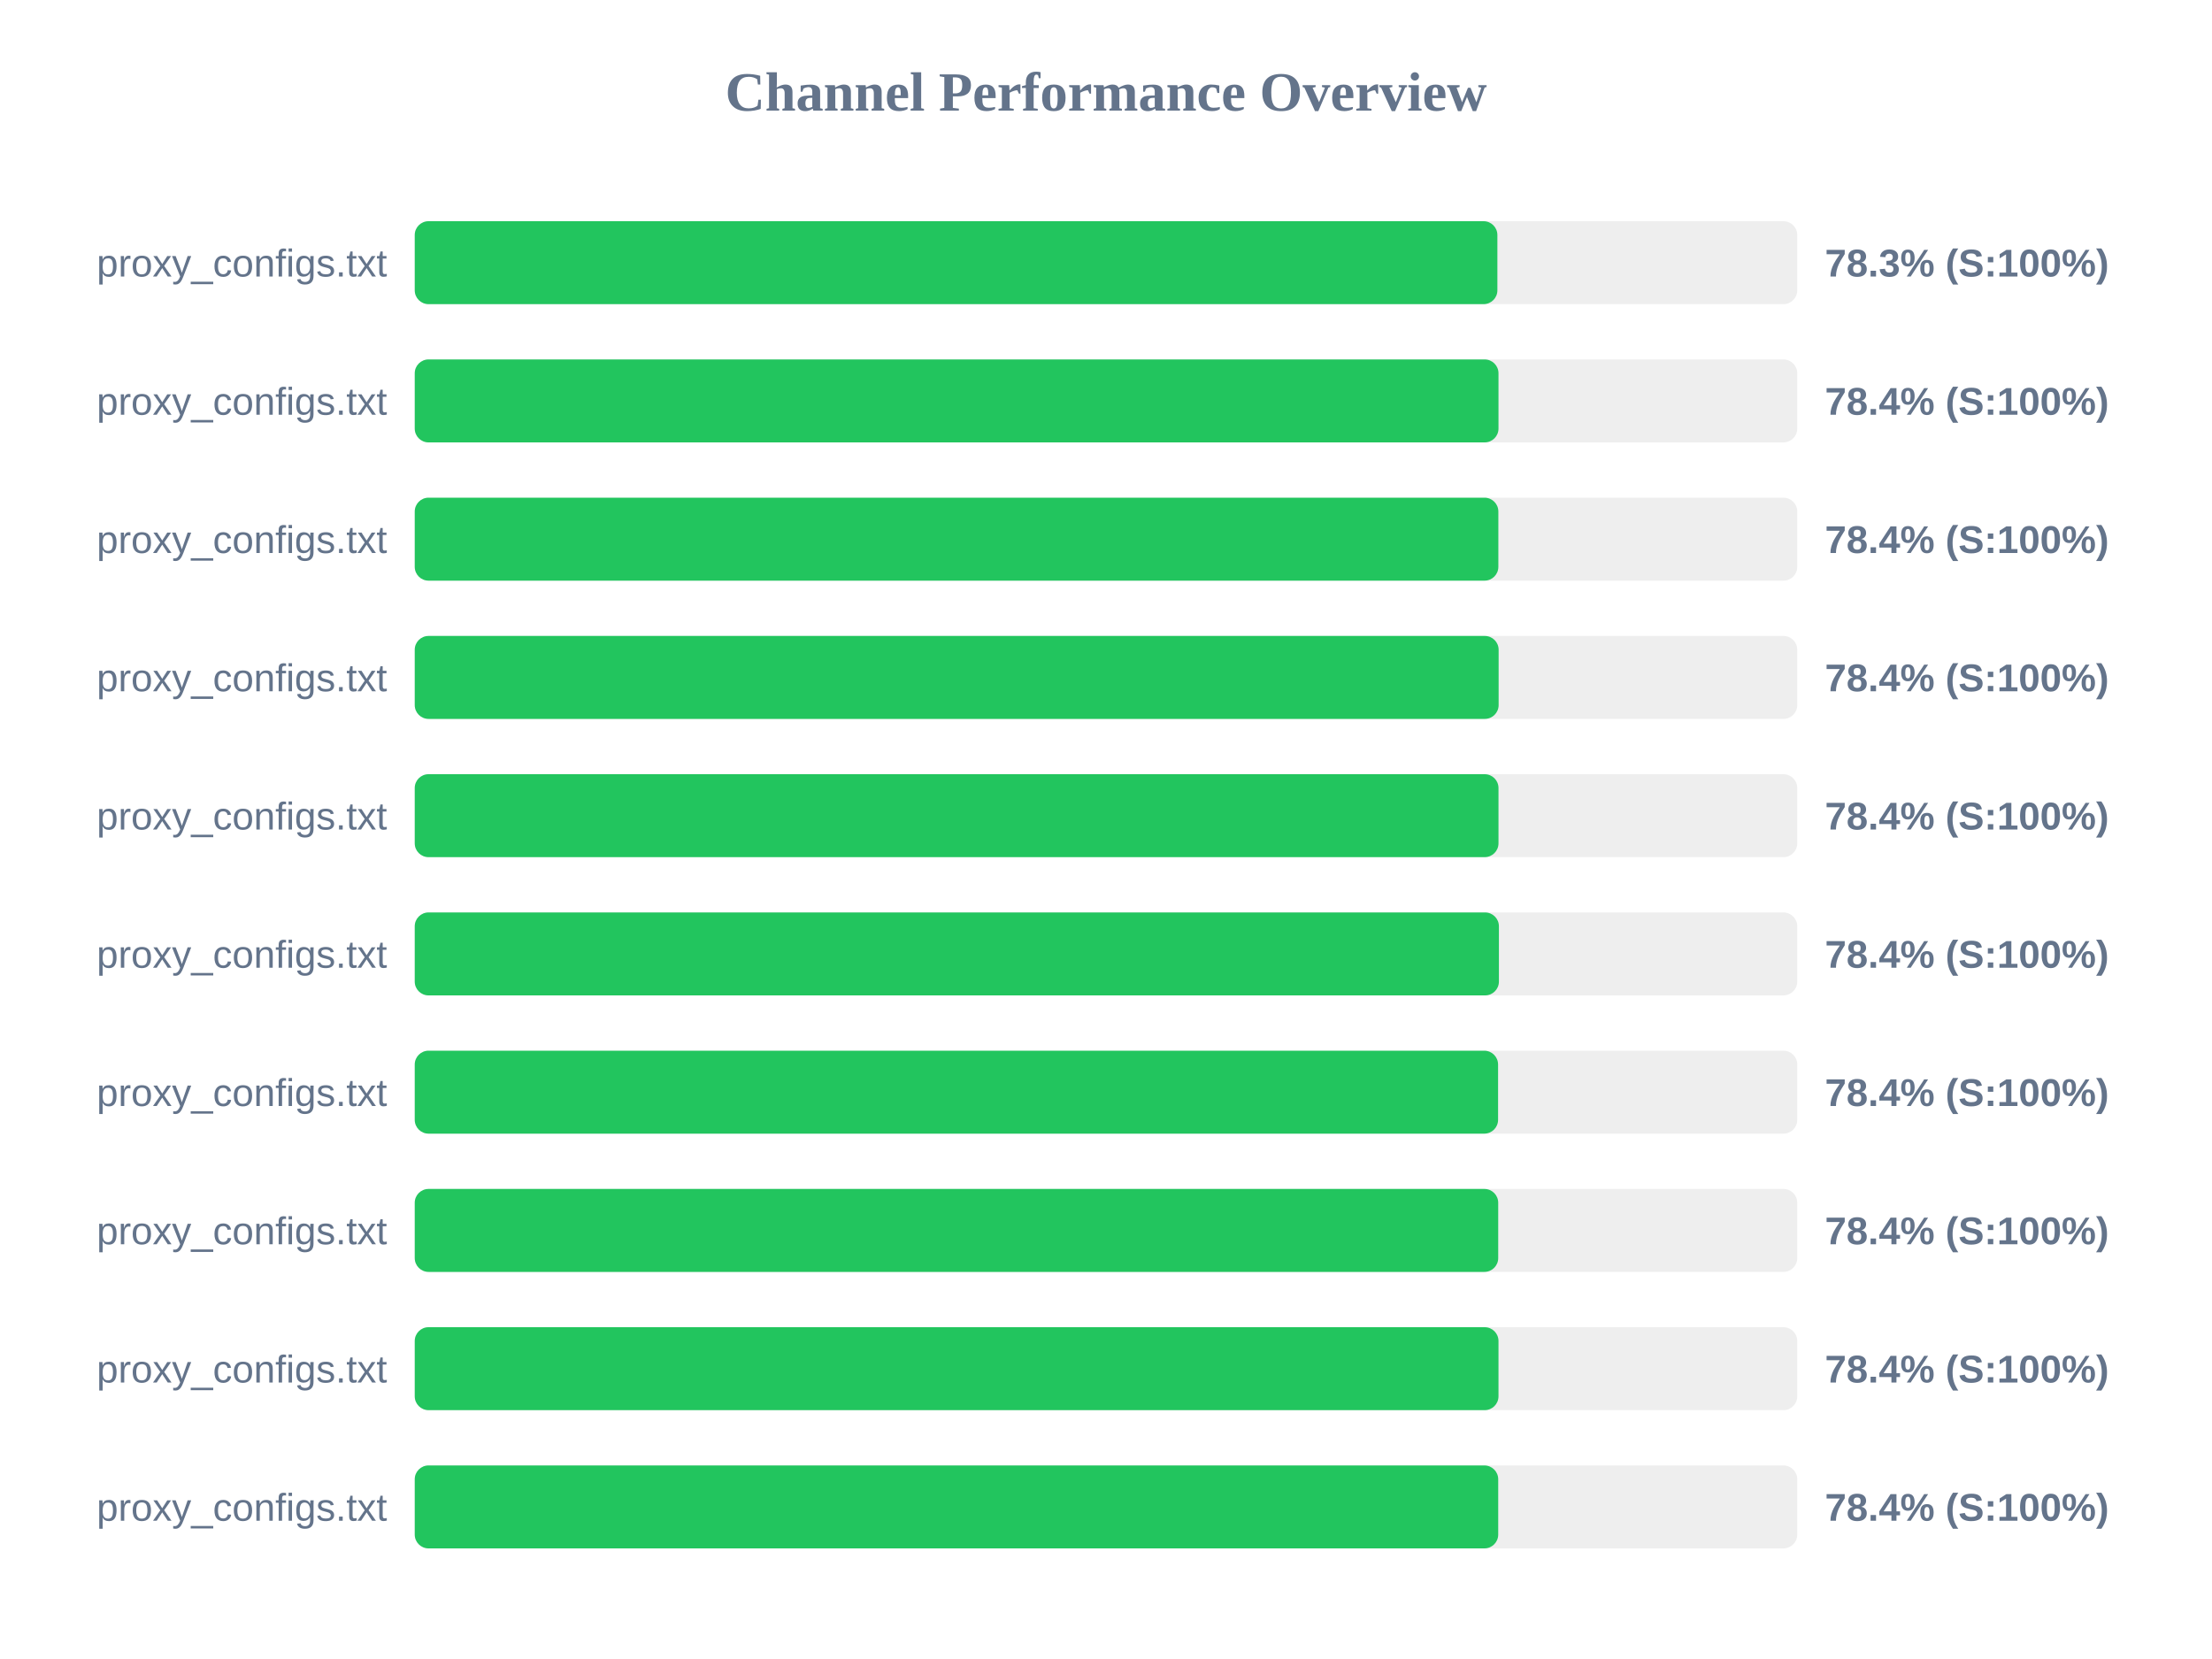
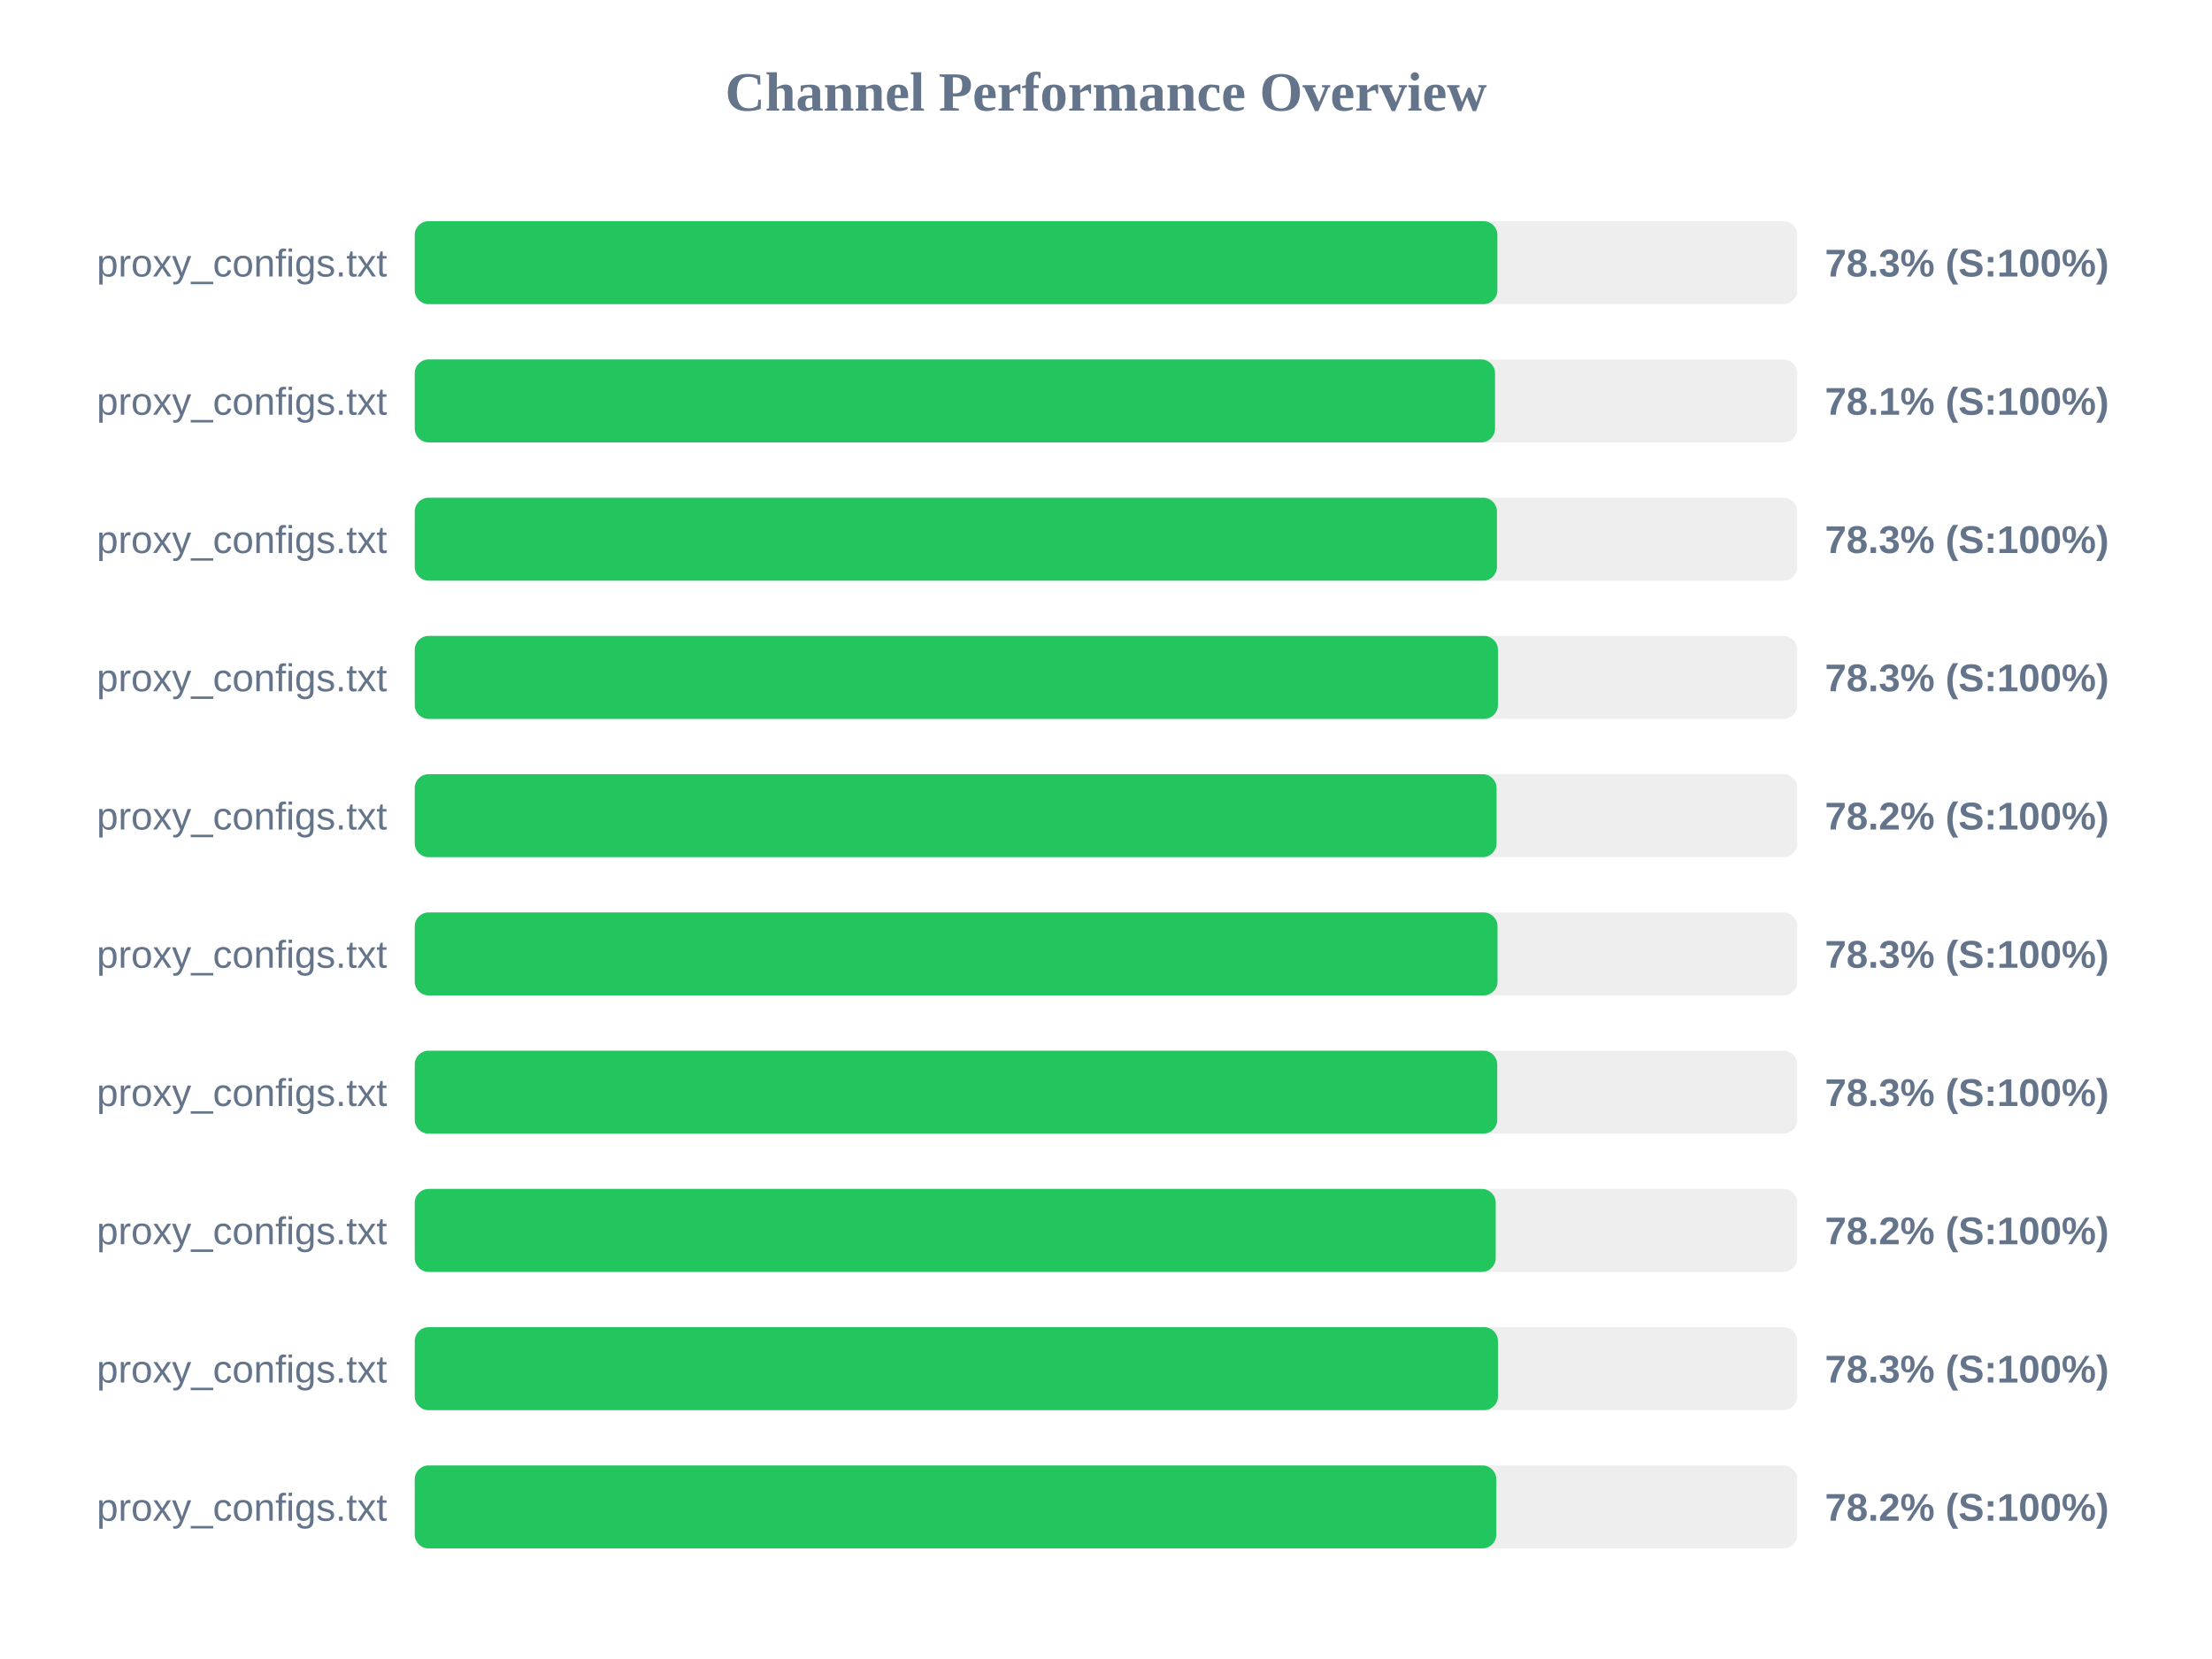
<svg xmlns="http://www.w3.org/2000/svg" width="800" height="600" version="1.1">
  <style>
        .row { font: 14px Arial; fill: #64748b; }
        .score { font: bold 14px Arial; fill: #64748b; }
    </style>
  <text x="400" y="40" text-anchor="middle" font-size="20px" font-weight="bold" fill="#64748b">Channel Performance Overview</text>
  <rect x="150" y="80" width="500" height="30" fill="#eee" rx="5" />
  <rect x="150" y="80" width="391.55" height="30" fill="#22c55e" rx="5" />
  <text x="140" y="100" text-anchor="end" class="row">proxy_configs.txt</text>
  <text x="660" y="100" text-anchor="start" class="score">78.3% (S:100%)</text>
  <rect x="150" y="130" width="500" height="30" fill="#eee" rx="5" />
-   <rect x="150" y="130" width="391.95" height="30" fill="#22c55e" rx="5" />
+   <rect x="150" y="130" width="390.7" height="30" fill="#22c55e" rx="5" />
  <text x="140" y="150" text-anchor="end" class="row">proxy_configs.txt</text>
-   <text x="660" y="150" text-anchor="start" class="score">78.4% (S:100%)</text>
+   <text x="660" y="150" text-anchor="start" class="score">78.1% (S:100%)</text>
  <rect x="150" y="180" width="500" height="30" fill="#eee" rx="5" />
-   <rect x="150" y="180" width="391.9" height="30" fill="#22c55e" rx="5" />
+   <rect x="150" y="180" width="391.4" height="30" fill="#22c55e" rx="5" />
  <text x="140" y="200" text-anchor="end" class="row">proxy_configs.txt</text>
-   <text x="660" y="200" text-anchor="start" class="score">78.4% (S:100%)</text>
+   <text x="660" y="200" text-anchor="start" class="score">78.3% (S:100%)</text>
  <rect x="150" y="230" width="500" height="30" fill="#eee" rx="5" />
-   <rect x="150" y="230" width="392.0" height="30" fill="#22c55e" rx="5" />
+   <rect x="150" y="230" width="391.75" height="30" fill="#22c55e" rx="5" />
  <text x="140" y="250" text-anchor="end" class="row">proxy_configs.txt</text>
-   <text x="660" y="250" text-anchor="start" class="score">78.4% (S:100%)</text>
+   <text x="660" y="250" text-anchor="start" class="score">78.3% (S:100%)</text>
  <rect x="150" y="280" width="500" height="30" fill="#eee" rx="5" />
-   <rect x="150" y="280" width="391.95" height="30" fill="#22c55e" rx="5" />
+   <rect x="150" y="280" width="391.25" height="30" fill="#22c55e" rx="5" />
  <text x="140" y="300" text-anchor="end" class="row">proxy_configs.txt</text>
-   <text x="660" y="300" text-anchor="start" class="score">78.4% (S:100%)</text>
+   <text x="660" y="300" text-anchor="start" class="score">78.2% (S:100%)</text>
  <rect x="150" y="330" width="500" height="30" fill="#eee" rx="5" />
-   <rect x="150" y="330" width="392.1" height="30" fill="#22c55e" rx="5" />
+   <rect x="150" y="330" width="391.6" height="30" fill="#22c55e" rx="5" />
  <text x="140" y="350" text-anchor="end" class="row">proxy_configs.txt</text>
-   <text x="660" y="350" text-anchor="start" class="score">78.4% (S:100%)</text>
+   <text x="660" y="350" text-anchor="start" class="score">78.3% (S:100%)</text>
  <rect x="150" y="380" width="500" height="30" fill="#eee" rx="5" />
-   <rect x="150" y="380" width="391.8" height="30" fill="#22c55e" rx="5" />
+   <rect x="150" y="380" width="391.5" height="30" fill="#22c55e" rx="5" />
  <text x="140" y="400" text-anchor="end" class="row">proxy_configs.txt</text>
-   <text x="660" y="400" text-anchor="start" class="score">78.4% (S:100%)</text>
+   <text x="660" y="400" text-anchor="start" class="score">78.3% (S:100%)</text>
  <rect x="150" y="430" width="500" height="30" fill="#eee" rx="5" />
-   <rect x="150" y="430" width="391.85" height="30" fill="#22c55e" rx="5" />
+   <rect x="150" y="430" width="390.95" height="30" fill="#22c55e" rx="5" />
  <text x="140" y="450" text-anchor="end" class="row">proxy_configs.txt</text>
-   <text x="660" y="450" text-anchor="start" class="score">78.4% (S:100%)</text>
+   <text x="660" y="450" text-anchor="start" class="score">78.2% (S:100%)</text>
  <rect x="150" y="480" width="500" height="30" fill="#eee" rx="5" />
-   <rect x="150" y="480" width="391.95" height="30" fill="#22c55e" rx="5" />
+   <rect x="150" y="480" width="391.75" height="30" fill="#22c55e" rx="5" />
  <text x="140" y="500" text-anchor="end" class="row">proxy_configs.txt</text>
-   <text x="660" y="500" text-anchor="start" class="score">78.4% (S:100%)</text>
+   <text x="660" y="500" text-anchor="start" class="score">78.3% (S:100%)</text>
  <rect x="150" y="530" width="500" height="30" fill="#eee" rx="5" />
-   <rect x="150" y="530" width="391.85" height="30" fill="#22c55e" rx="5" />
+   <rect x="150" y="530" width="391.15" height="30" fill="#22c55e" rx="5" />
  <text x="140" y="550" text-anchor="end" class="row">proxy_configs.txt</text>
-   <text x="660" y="550" text-anchor="start" class="score">78.4% (S:100%)</text>
+   <text x="660" y="550" text-anchor="start" class="score">78.2% (S:100%)</text>
</svg>
